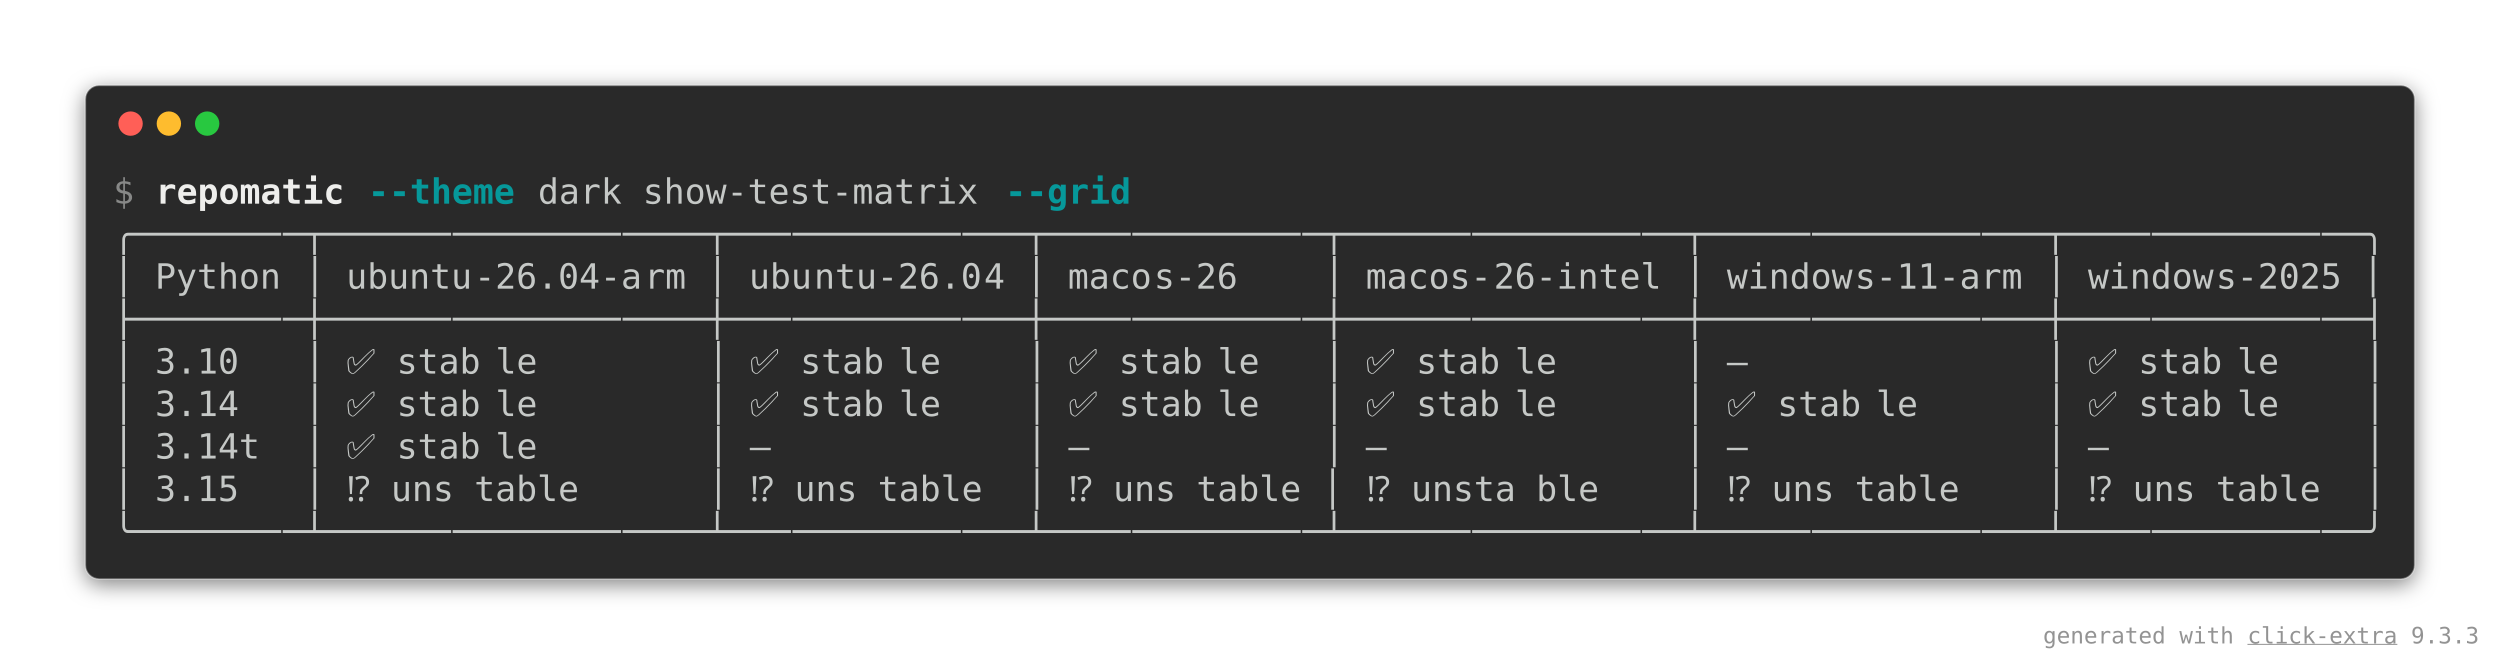
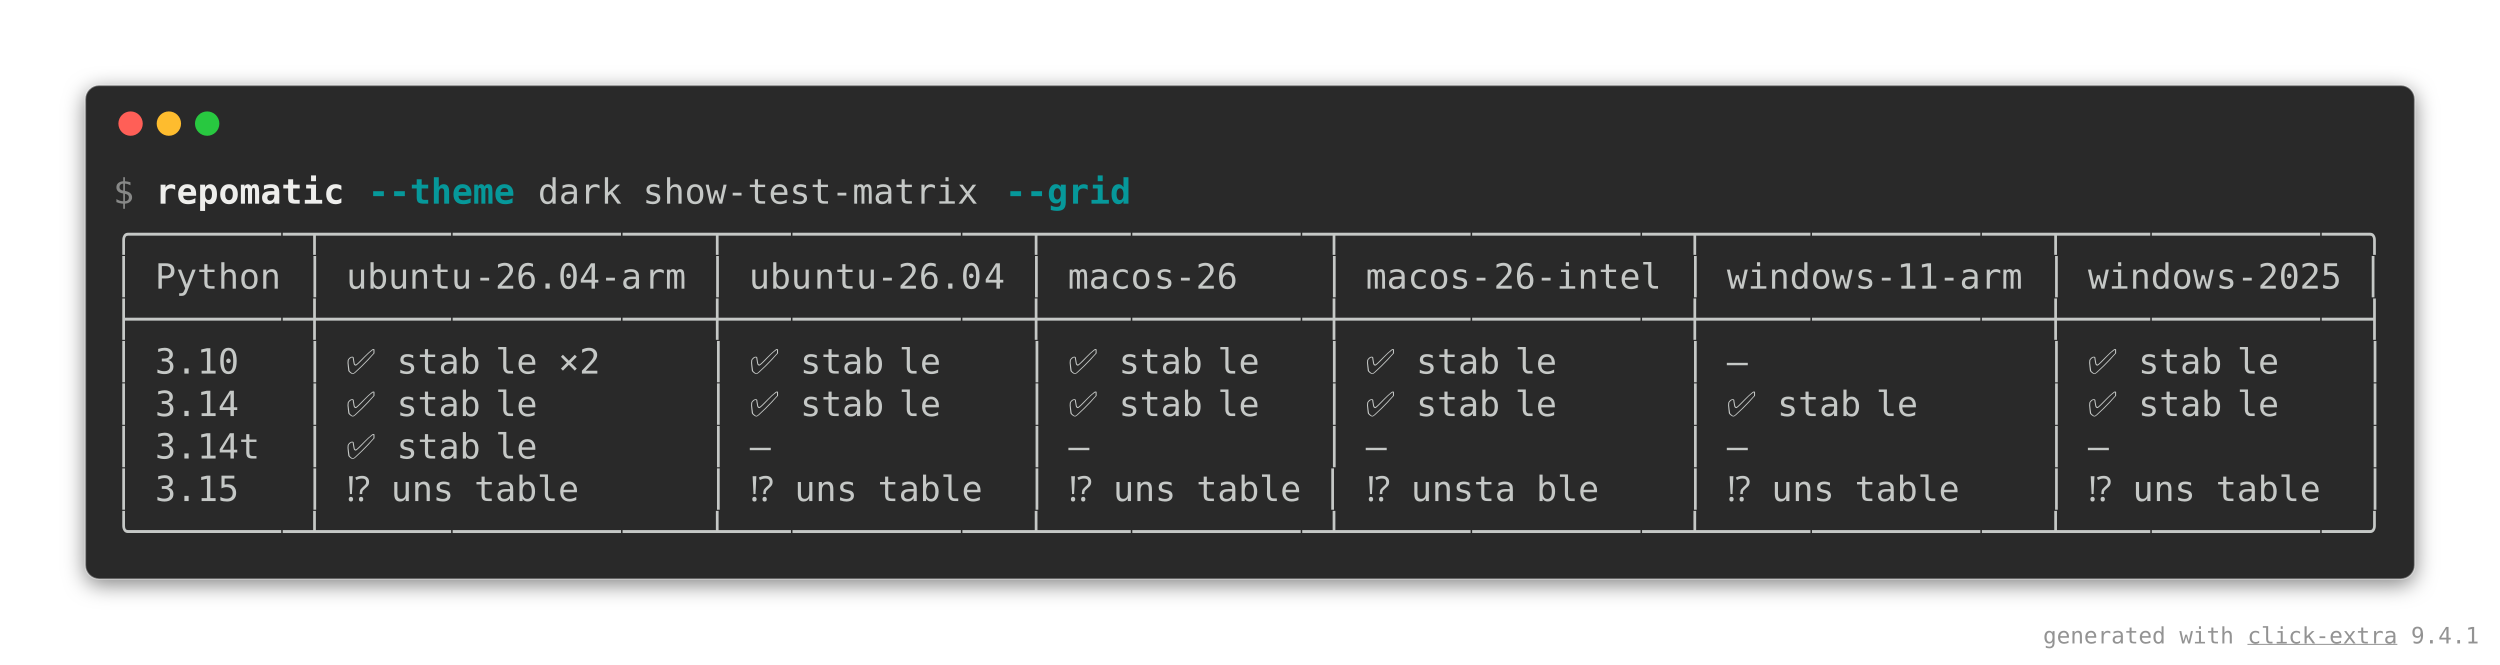
<svg xmlns="http://www.w3.org/2000/svg" viewBox="0 0 1436 381.6">
  <style>
    .matrix-grid-screen-matrix {
        font-family: 'Fira Code', 'Cascadia Code', Menlo, Consolas, monospace;
        font-size: 20px;
        line-height: 24.4px;
        font-variant-east-asian: full-width;
    }
    .matrix-grid-screen-title {
        font-size: 18px;
        font-weight: bold;
        font-family: 'Fira Code', 'Cascadia Code', Menlo, Consolas, monospace;
    }
    .matrix-grid-screen-r1 { fill: #878887 }
    .matrix-grid-screen-r2 { fill: #eeeeec;font-weight: bold }
    .matrix-grid-screen-r3 { fill: #06989a;font-weight: bold }
    .matrix-grid-screen-r4 { fill: #c5c8c6 }
</style>
  <defs>
    <clipPath id="matrix-grid-screen-clip">
      <rect x="65" y="97" width="1305.4" height="219.6" />
    </clipPath>
    <filter id="matrix-grid-screen-shadow" x="-50%" y="-50%" width="200%" height="200%">
      <feGaussianBlur in="SourceAlpha" stdDeviation="6" />
      <feOffset dx="0" dy="3" result="cast" />
      <feFlood flood-color="rgba(0,0,0,0.5)" />
      <feComposite in2="cast" operator="in" result="shadow" />
      <feComposite in="shadow" in2="SourceAlpha" operator="out" />
    </filter>
  </defs>
  <rect filter="url(#matrix-grid-screen-shadow)" x="49" y="49" width="1338" height="283.6" rx="8" />
  <rect fill="#292929" stroke="rgba(255,255,255,0.35)" stroke-width="1" x="49" y="49" width="1338" height="283.6" rx="8" />
  <g transform="translate(49, 49)">
    <g transform="translate(26,22)">
      <circle cx="0" cy="0" r="7" fill="#ff5f57" />
      <circle cx="22" cy="0" r="7" fill="#febc2e" />
      <circle cx="44" cy="0" r="7" fill="#28c840" />
    </g>
  </g>
  <g clip-path="url(#matrix-grid-screen-clip)">
    <g transform="translate(65, 97)">
      <g class="matrix-grid-screen-matrix" font-family="monospace" font-size="20" fill="#c5c8c6">
        <text class="matrix-grid-screen-r1" x="0" textLength="12.2" y="20">$</text>
        <text class="matrix-grid-screen-r2" x="24.4" textLength="109.8" y="20">repomatic</text>
        <text class="matrix-grid-screen-r3" x="146.4" textLength="85.4" y="20">--theme</text>
        <text class="matrix-grid-screen-r4" x="244" textLength="256.2" y="20">dark show-test-matrix</text>
        <text class="matrix-grid-screen-r3" x="512.4" textLength="73.2" y="20">--grid</text>
        <text class="matrix-grid-screen-r4" x="0" textLength="97.6" y="44.4">╭───────</text>
        <text class="matrix-grid-screen-r4" x="97.6" textLength="97.6" y="44.4">─┬──────</text>
        <text class="matrix-grid-screen-r4" x="195.2" textLength="97.6" y="44.4">────────</text>
        <text class="matrix-grid-screen-r4" x="292.8" textLength="97.6" y="44.4">────┬───</text>
        <text class="matrix-grid-screen-r4" x="390.4" textLength="97.6" y="44.4">────────</text>
        <text class="matrix-grid-screen-r4" x="488" textLength="97.6" y="44.4">───┬────</text>
        <text class="matrix-grid-screen-r4" x="585.6" textLength="97.6" y="44.4">────────</text>
        <text class="matrix-grid-screen-r4" x="683.2" textLength="97.6" y="44.4">─┬──────</text>
        <text class="matrix-grid-screen-r4" x="780.8" textLength="97.6" y="44.4">────────</text>
        <text class="matrix-grid-screen-r4" x="878.4" textLength="97.6" y="44.4">──┬─────</text>
        <text class="matrix-grid-screen-r4" x="976" textLength="97.6" y="44.4">────────</text>
        <text class="matrix-grid-screen-r4" x="1073.6" textLength="97.6" y="44.4">───┬────</text>
        <text class="matrix-grid-screen-r4" x="1171.2" textLength="97.6" y="44.4">────────</text>
        <text class="matrix-grid-screen-r4" x="1268.8" textLength="36.6" y="44.4">──╮</text>
        <text class="matrix-grid-screen-r4" x="0" textLength="109.8" y="68.8">│ Python </text>
        <text class="matrix-grid-screen-r4" x="109.8" textLength="97.6" y="68.8">│ ubuntu</text>
        <text class="matrix-grid-screen-r4" x="207.4" textLength="97.6" y="68.8">-26.04-a</text>
        <text class="matrix-grid-screen-r4" x="305" textLength="97.6" y="68.8">rm │ ubu</text>
        <text class="matrix-grid-screen-r4" x="402.6" textLength="97.6" y="68.8">ntu-26.0</text>
        <text class="matrix-grid-screen-r4" x="500.2" textLength="97.6" y="68.8">4 │ maco</text>
        <text class="matrix-grid-screen-r4" x="597.8" textLength="48.8" y="68.8">s-26</text>
        <text class="matrix-grid-screen-r4" x="695.4" textLength="97.6" y="68.8">│ macos-</text>
        <text class="matrix-grid-screen-r4" x="793" textLength="109.8" y="68.8">26-intel </text>
        <text class="matrix-grid-screen-r4" x="902.8" textLength="97.6" y="68.8">│ window</text>
        <text class="matrix-grid-screen-r4" x="1000.4" textLength="109.8" y="68.8">s-11-arm </text>
        <text class="matrix-grid-screen-r4" x="1110.2" textLength="97.6" y="68.8">│ window</text>
        <text class="matrix-grid-screen-r4" x="1207.8" textLength="97.6" y="68.8">s-2025 │</text>
        <text class="matrix-grid-screen-r4" x="0" textLength="97.6" y="93.2">├───────</text>
        <text class="matrix-grid-screen-r4" x="97.6" textLength="97.6" y="93.2">─┼──────</text>
        <text class="matrix-grid-screen-r4" x="195.2" textLength="97.6" y="93.2">────────</text>
        <text class="matrix-grid-screen-r4" x="292.8" textLength="97.6" y="93.2">────┼───</text>
        <text class="matrix-grid-screen-r4" x="390.4" textLength="97.6" y="93.2">────────</text>
        <text class="matrix-grid-screen-r4" x="488" textLength="97.6" y="93.2">───┼────</text>
        <text class="matrix-grid-screen-r4" x="585.6" textLength="97.6" y="93.2">────────</text>
        <text class="matrix-grid-screen-r4" x="683.2" textLength="97.6" y="93.2">─┼──────</text>
        <text class="matrix-grid-screen-r4" x="780.8" textLength="97.6" y="93.2">────────</text>
        <text class="matrix-grid-screen-r4" x="878.4" textLength="97.6" y="93.2">──┼─────</text>
        <text class="matrix-grid-screen-r4" x="976" textLength="97.6" y="93.2">────────</text>
        <text class="matrix-grid-screen-r4" x="1073.6" textLength="97.6" y="93.2">───┼────</text>
        <text class="matrix-grid-screen-r4" x="1171.2" textLength="97.6" y="93.2">────────</text>
        <text class="matrix-grid-screen-r4" x="1268.8" textLength="36.6" y="93.2">──┤</text>
        <text class="matrix-grid-screen-r4" x="0" textLength="73.2" y="117.6">│ 3.10</text>
        <text class="matrix-grid-screen-r4" x="109.8" textLength="109.8" y="117.6">│ ✅ stab</text>
-         <text class="matrix-grid-screen-r4" x="219.6" textLength="24.4" y="117.6">le</text>
+         <text class="matrix-grid-screen-r4" x="219.6" textLength="61" y="117.6">le ×2</text>
        <text class="matrix-grid-screen-r4" x="341.6" textLength="109.8" y="117.6">│ ✅ stab</text>
        <text class="matrix-grid-screen-r4" x="451.4" textLength="24.4" y="117.6">le</text>
        <text class="matrix-grid-screen-r4" x="524.6" textLength="109.8" y="117.6">│ ✅ stab</text>
        <text class="matrix-grid-screen-r4" x="634.4" textLength="24.4" y="117.6">le</text>
        <text class="matrix-grid-screen-r4" x="695.4" textLength="109.8" y="117.6">│ ✅ stab</text>
        <text class="matrix-grid-screen-r4" x="805.2" textLength="24.4" y="117.6">le</text>
        <text class="matrix-grid-screen-r4" x="902.8" textLength="36.6" y="117.6">│ —</text>
        <text class="matrix-grid-screen-r4" x="1110.2" textLength="109.8" y="117.6">│ ✅ stab</text>
        <text class="matrix-grid-screen-r4" x="1220" textLength="24.4" y="117.6">le</text>
        <text class="matrix-grid-screen-r4" x="1293.2" textLength="12.2" y="117.6">│</text>
        <text class="matrix-grid-screen-r4" x="0" textLength="73.2" y="142">│ 3.14</text>
        <text class="matrix-grid-screen-r4" x="109.8" textLength="109.8" y="142">│ ✅ stab</text>
        <text class="matrix-grid-screen-r4" x="219.6" textLength="24.4" y="142">le</text>
        <text class="matrix-grid-screen-r4" x="341.6" textLength="109.8" y="142">│ ✅ stab</text>
        <text class="matrix-grid-screen-r4" x="451.4" textLength="24.4" y="142">le</text>
        <text class="matrix-grid-screen-r4" x="524.6" textLength="109.8" y="142">│ ✅ stab</text>
        <text class="matrix-grid-screen-r4" x="634.4" textLength="24.4" y="142">le</text>
        <text class="matrix-grid-screen-r4" x="695.4" textLength="109.8" y="142">│ ✅ stab</text>
        <text class="matrix-grid-screen-r4" x="805.2" textLength="24.4" y="142">le</text>
        <text class="matrix-grid-screen-r4" x="902.8" textLength="109.8" y="142">│ ✅ stab</text>
        <text class="matrix-grid-screen-r4" x="1012.6" textLength="24.4" y="142">le</text>
        <text class="matrix-grid-screen-r4" x="1110.2" textLength="109.8" y="142">│ ✅ stab</text>
        <text class="matrix-grid-screen-r4" x="1220" textLength="24.4" y="142">le</text>
        <text class="matrix-grid-screen-r4" x="1293.2" textLength="12.2" y="142">│</text>
        <text class="matrix-grid-screen-r4" x="0" textLength="85.4" y="166.4">│ 3.14t</text>
        <text class="matrix-grid-screen-r4" x="109.8" textLength="109.8" y="166.4">│ ✅ stab</text>
        <text class="matrix-grid-screen-r4" x="219.6" textLength="24.4" y="166.4">le</text>
        <text class="matrix-grid-screen-r4" x="341.6" textLength="36.6" y="166.4">│ —</text>
        <text class="matrix-grid-screen-r4" x="524.6" textLength="36.6" y="166.4">│ —</text>
        <text class="matrix-grid-screen-r4" x="695.4" textLength="36.6" y="166.4">│ —</text>
        <text class="matrix-grid-screen-r4" x="902.8" textLength="36.6" y="166.4">│ —</text>
        <text class="matrix-grid-screen-r4" x="1110.2" textLength="36.6" y="166.4">│ —</text>
        <text class="matrix-grid-screen-r4" x="1293.2" textLength="12.2" y="166.4">│</text>
        <text class="matrix-grid-screen-r4" x="0" textLength="73.2" y="190.8">│ 3.15</text>
        <text class="matrix-grid-screen-r4" x="109.8" textLength="97.6" y="190.8">│ ⁉️ uns</text>
        <text class="matrix-grid-screen-r4" x="207.4" textLength="61" y="190.8">table</text>
        <text class="matrix-grid-screen-r4" x="341.6" textLength="97.6" y="190.8">│ ⁉️ uns</text>
        <text class="matrix-grid-screen-r4" x="439.2" textLength="61" y="190.8">table</text>
        <text class="matrix-grid-screen-r4" x="524.6" textLength="97.6" y="190.8">│ ⁉️ uns</text>
        <text class="matrix-grid-screen-r4" x="622.2" textLength="97.6" y="190.8">table │ </text>
        <text class="matrix-grid-screen-r4" x="719.8" textLength="97.6" y="190.8">⁉️ unsta</text>
        <text class="matrix-grid-screen-r4" x="817.4" textLength="36.6" y="190.8">ble</text>
        <text class="matrix-grid-screen-r4" x="902.8" textLength="97.6" y="190.8">│ ⁉️ uns</text>
        <text class="matrix-grid-screen-r4" x="1000.4" textLength="61" y="190.8">table</text>
        <text class="matrix-grid-screen-r4" x="1110.2" textLength="97.6" y="190.8">│ ⁉️ uns</text>
        <text class="matrix-grid-screen-r4" x="1207.8" textLength="61" y="190.8">table</text>
        <text class="matrix-grid-screen-r4" x="1293.2" textLength="12.2" y="190.8">│</text>
        <text class="matrix-grid-screen-r4" x="0" textLength="97.6" y="215.2">╰───────</text>
        <text class="matrix-grid-screen-r4" x="97.6" textLength="97.6" y="215.2">─┴──────</text>
        <text class="matrix-grid-screen-r4" x="195.2" textLength="97.6" y="215.2">────────</text>
        <text class="matrix-grid-screen-r4" x="292.8" textLength="97.6" y="215.2">────┴───</text>
        <text class="matrix-grid-screen-r4" x="390.4" textLength="97.6" y="215.2">────────</text>
        <text class="matrix-grid-screen-r4" x="488" textLength="97.6" y="215.2">───┴────</text>
        <text class="matrix-grid-screen-r4" x="585.6" textLength="97.6" y="215.2">────────</text>
        <text class="matrix-grid-screen-r4" x="683.2" textLength="97.6" y="215.2">─┴──────</text>
        <text class="matrix-grid-screen-r4" x="780.8" textLength="97.6" y="215.2">────────</text>
        <text class="matrix-grid-screen-r4" x="878.4" textLength="97.6" y="215.2">──┴─────</text>
        <text class="matrix-grid-screen-r4" x="976" textLength="97.6" y="215.2">────────</text>
        <text class="matrix-grid-screen-r4" x="1073.6" textLength="97.6" y="215.2">───┴────</text>
        <text class="matrix-grid-screen-r4" x="1171.2" textLength="97.6" y="215.2">────────</text>
        <text class="matrix-grid-screen-r4" x="1268.8" textLength="36.6" y="215.2">──╯</text>
      </g>
    </g>
  </g>
  <text class="watermark" x="1424" y="369.6" text-anchor="end" fill="rgba(128,128,128,0.85)" font-family="'Fira Code', 'Cascadia Code', Menlo, Consolas, monospace" font-size="13">generated with <a href="https://kdeldycke.github.io/click-extra/screenshots.html" class="watermark-link">
      <tspan text-decoration="underline">click-extra</tspan>
-     </a> 9.3.3</text>
+     </a> 9.4.1</text>
</svg>
